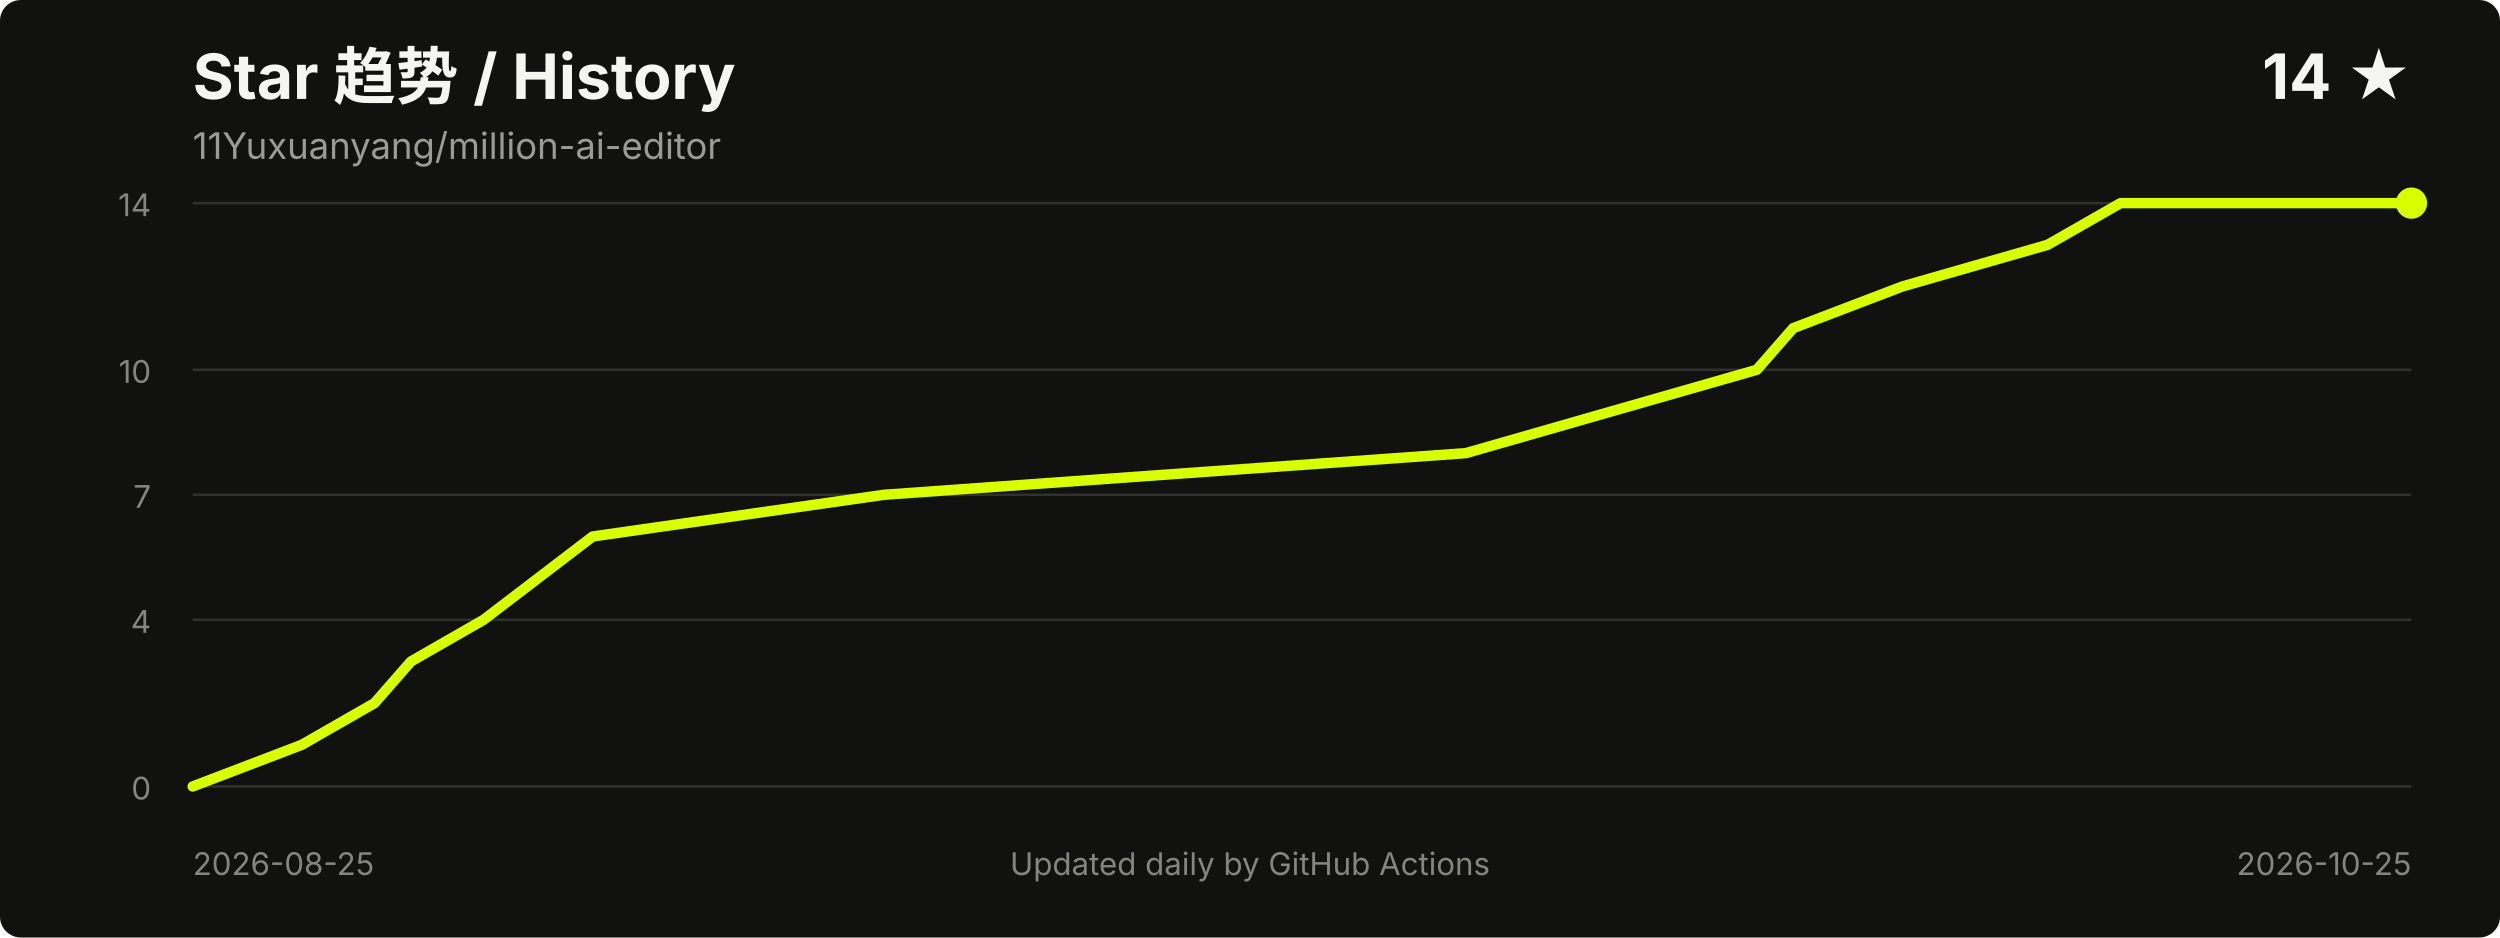
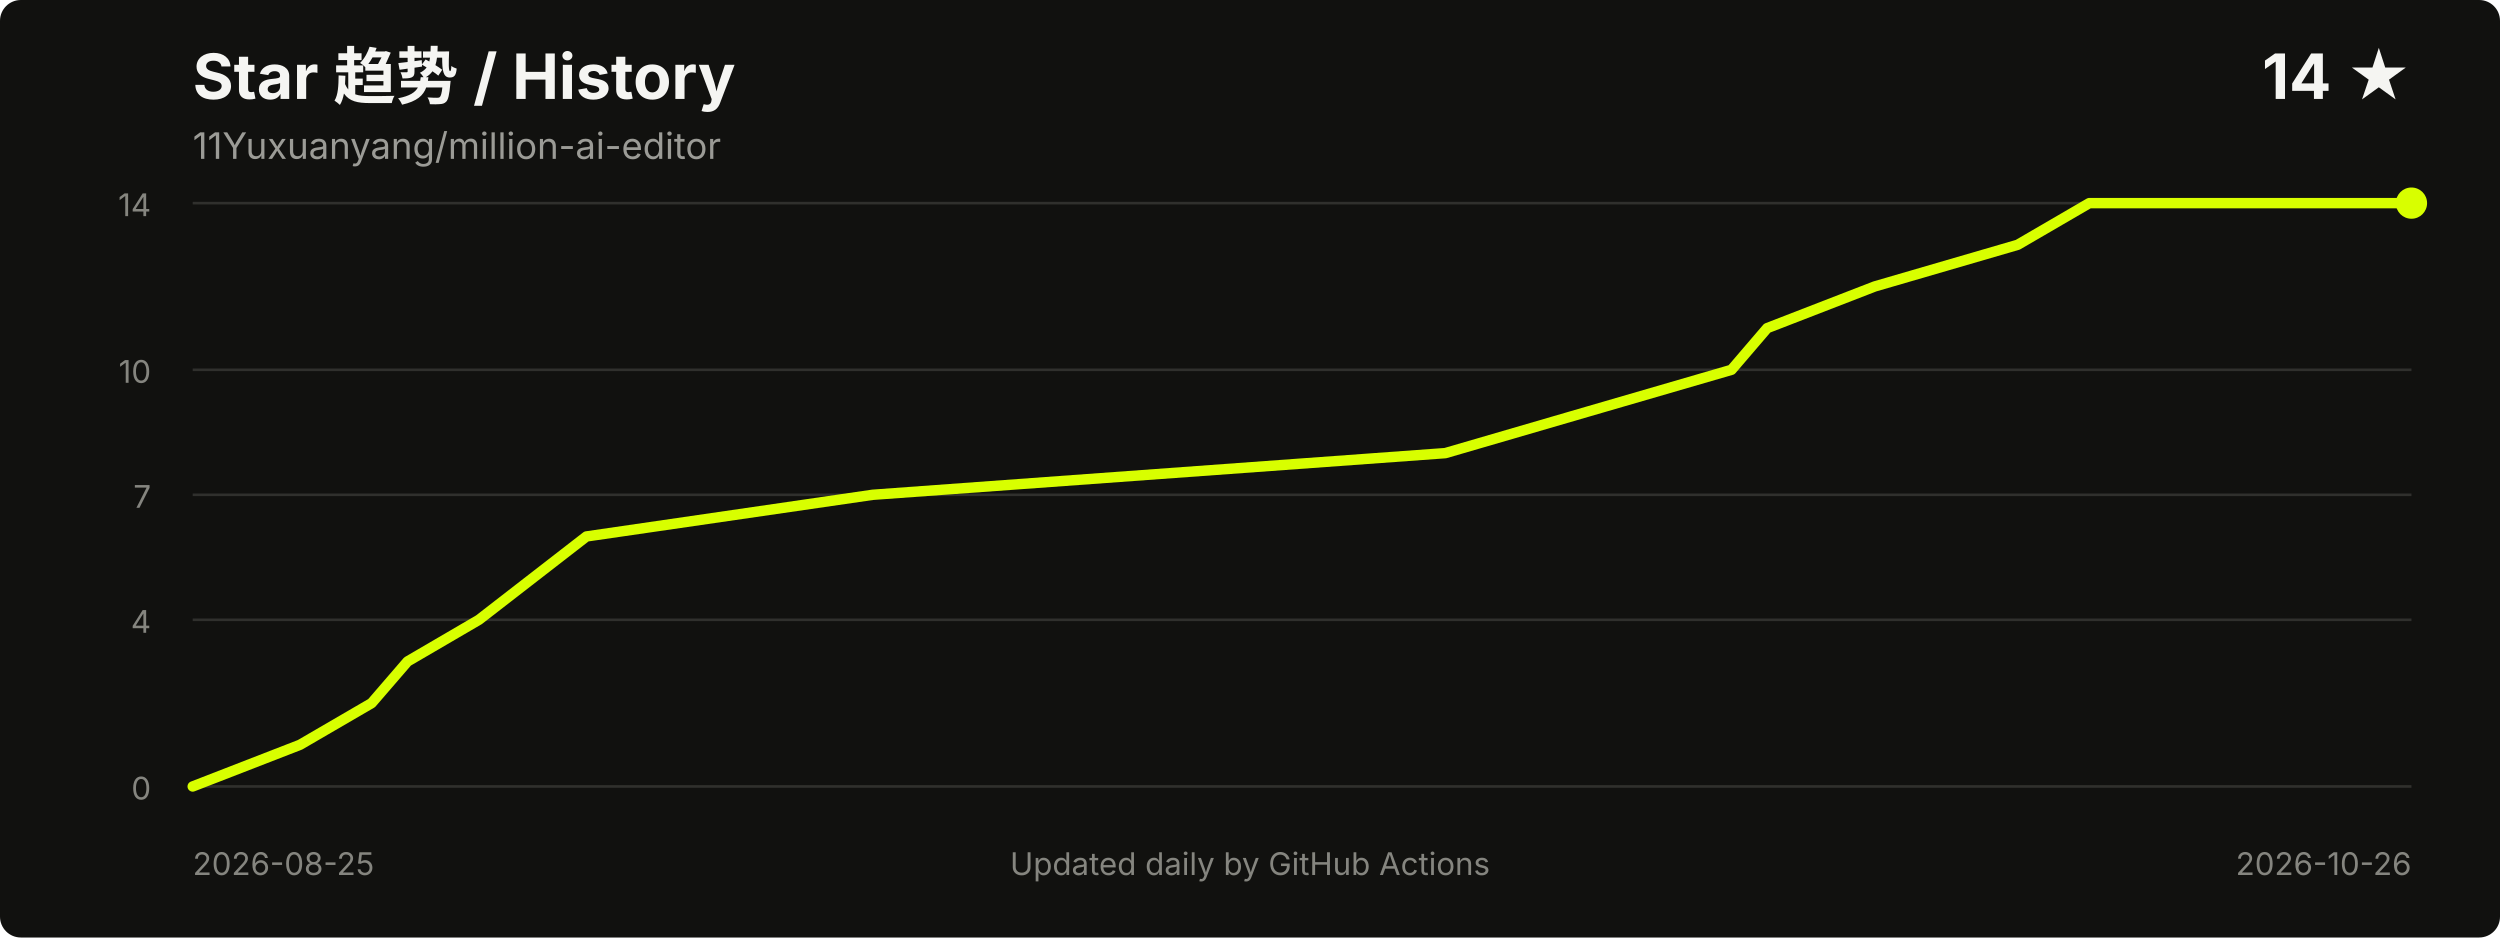
<svg xmlns="http://www.w3.org/2000/svg" width="960" height="360" viewBox="0 0 960 360" role="img" aria-labelledby="title desc">
  <style>
    .title { fill: #f5f5f2; font: 700 24px -apple-system, BlinkMacSystemFont, "Segoe UI", sans-serif; }
    .meta { fill: #9b9b96; font: 14px -apple-system, BlinkMacSystemFont, "Segoe UI", sans-serif; }
    .axis { fill: #85857f; font: 12px -apple-system, BlinkMacSystemFont, "Segoe UI", sans-serif; }
    .grid { stroke: #30302d; stroke-width: 1; }
  </style>
  <rect width="100%" height="100%" rx="8" fill="#11110f" />
  <text x="74" y="38" class="title">Star 趋势 / History</text>
  <text x="74" y="61" class="meta">11Yuxuanyang/million-ai-editor</text>
  <text x="926" y="38" text-anchor="end" class="title">14 ★</text>
  <line x1="74" y1="302.0" x2="926" y2="302.0" class="grid" />
  <line x1="74" y1="238.0" x2="926" y2="238.0" class="grid" />
  <line x1="74" y1="190.0" x2="926" y2="190.0" class="grid" />
  <line x1="74" y1="142.0" x2="926" y2="142.0" class="grid" />
  <line x1="74" y1="78.0" x2="926" y2="78.0" class="grid" />
  <text x="58" y="307.0" text-anchor="end" class="axis">0</text>
  <text x="58" y="243.0" text-anchor="end" class="axis">4</text>
  <text x="58" y="195.0" text-anchor="end" class="axis">7</text>
  <text x="58" y="147.0" text-anchor="end" class="axis">10</text>
  <text x="58" y="83.0" text-anchor="end" class="axis">14</text>
-   <polyline points="74.0,302.0 115.9,286.0 143.8,270.0 157.8,254.0 185.7,238.0 227.6,206.0 339.4,190.0 562.9,174.0 618.7,158.0 674.6,142.0 688.6,126.0 730.5,110.0 786.3,94.0 814.3,78.0 926.0,78.0" fill="none" stroke="#d8ff00" stroke-width="4" stroke-linecap="round" stroke-linejoin="round" />
+   <polyline points="74.0,302.0 115.2,286.0 142.7,270.0 156.5,254.0 183.9,238.0 225.2,206.0 335.1,190.0 555.0,174.0 609.9,158.0 664.9,142.0 678.6,126.0 719.9,110.0 774.8,94.0 802.3,78.0 926.0,78.0" fill="none" stroke="#d8ff00" stroke-width="4" stroke-linecap="round" stroke-linejoin="round" />
  <circle cx="926.0" cy="78.0" r="6" fill="#d8ff00" />
  <text x="74" y="336" class="axis">2026-08-25</text>
-   <text x="926" y="336" text-anchor="end" class="axis">2026-10-25</text>
+   <text x="926" y="336" text-anchor="end" class="axis">2026-10-26</text>
  <text x="480.0" y="336" text-anchor="middle" class="axis">Updated daily by GitHub Actions</text>
</svg>
